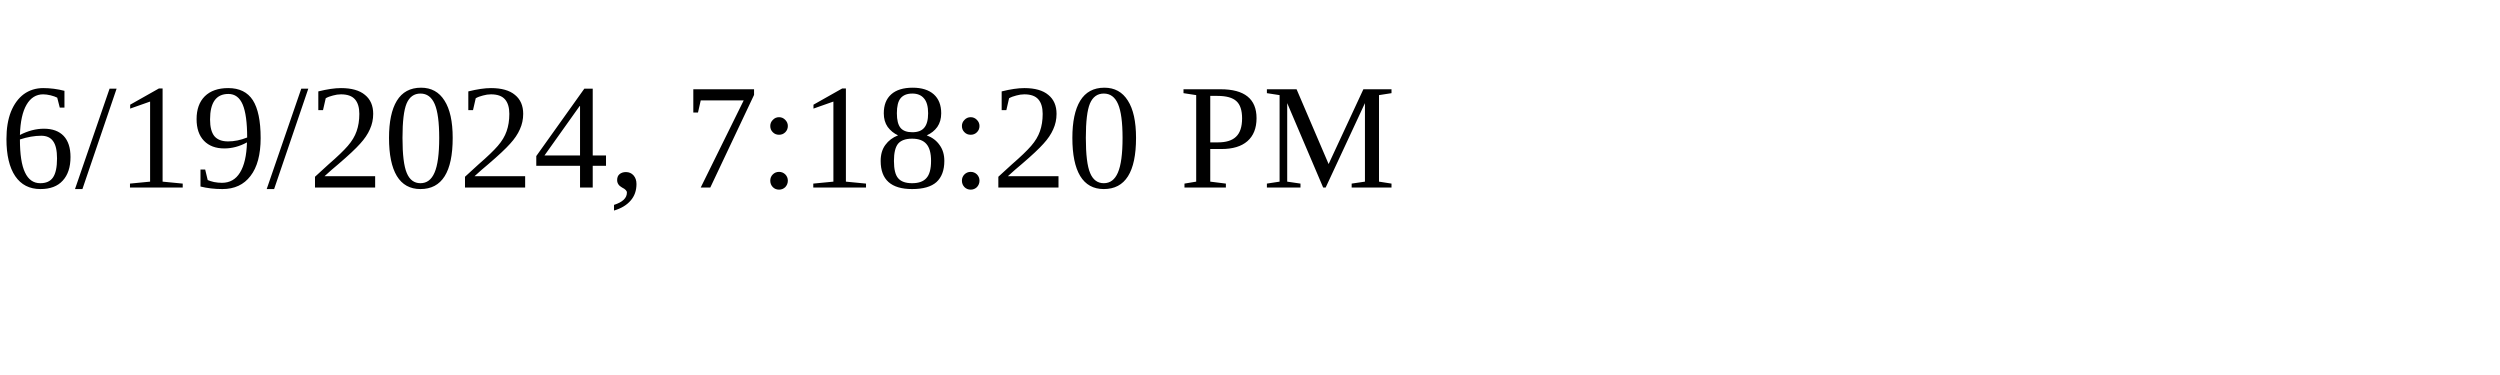
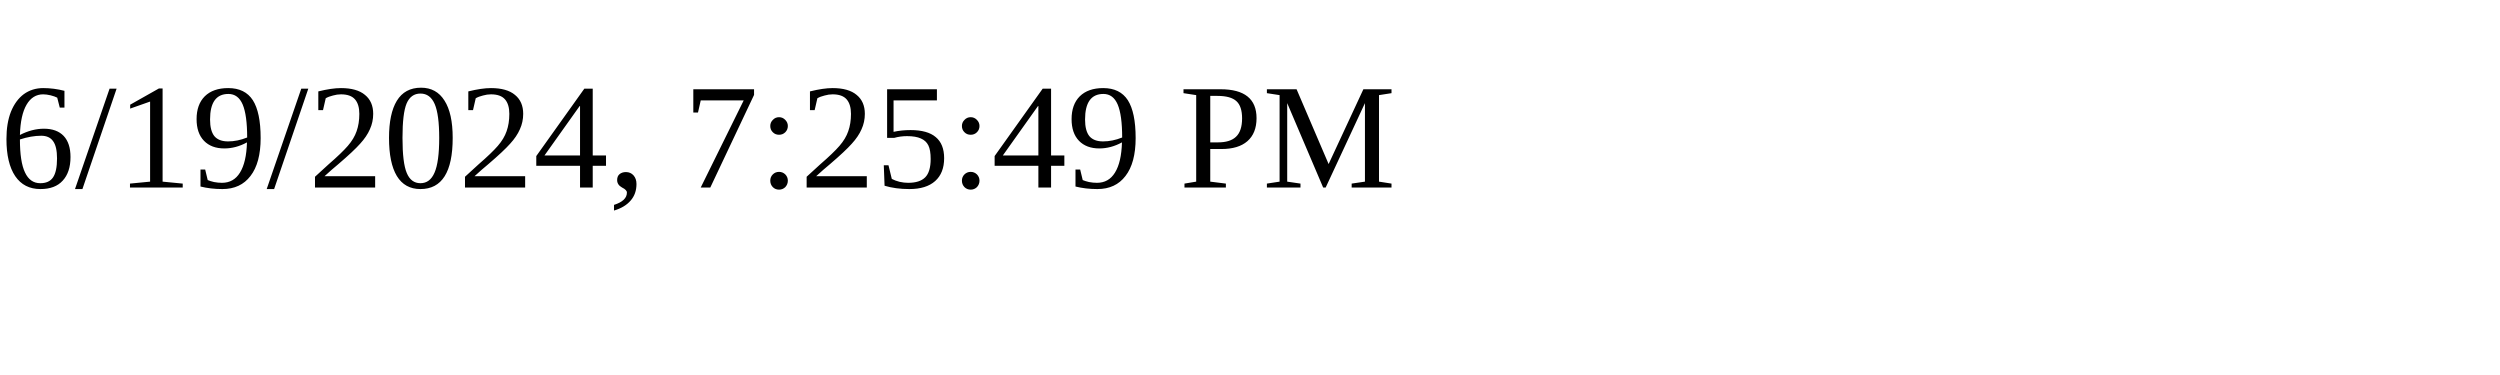
<svg xmlns="http://www.w3.org/2000/svg" height="30" width="200">
-   <text x="0" y="15">6/19/2024, 7:18:20 PM</text>
+   <text x="0" y="15">6/19/2024, 7:25:49 PM</text>
</svg>
